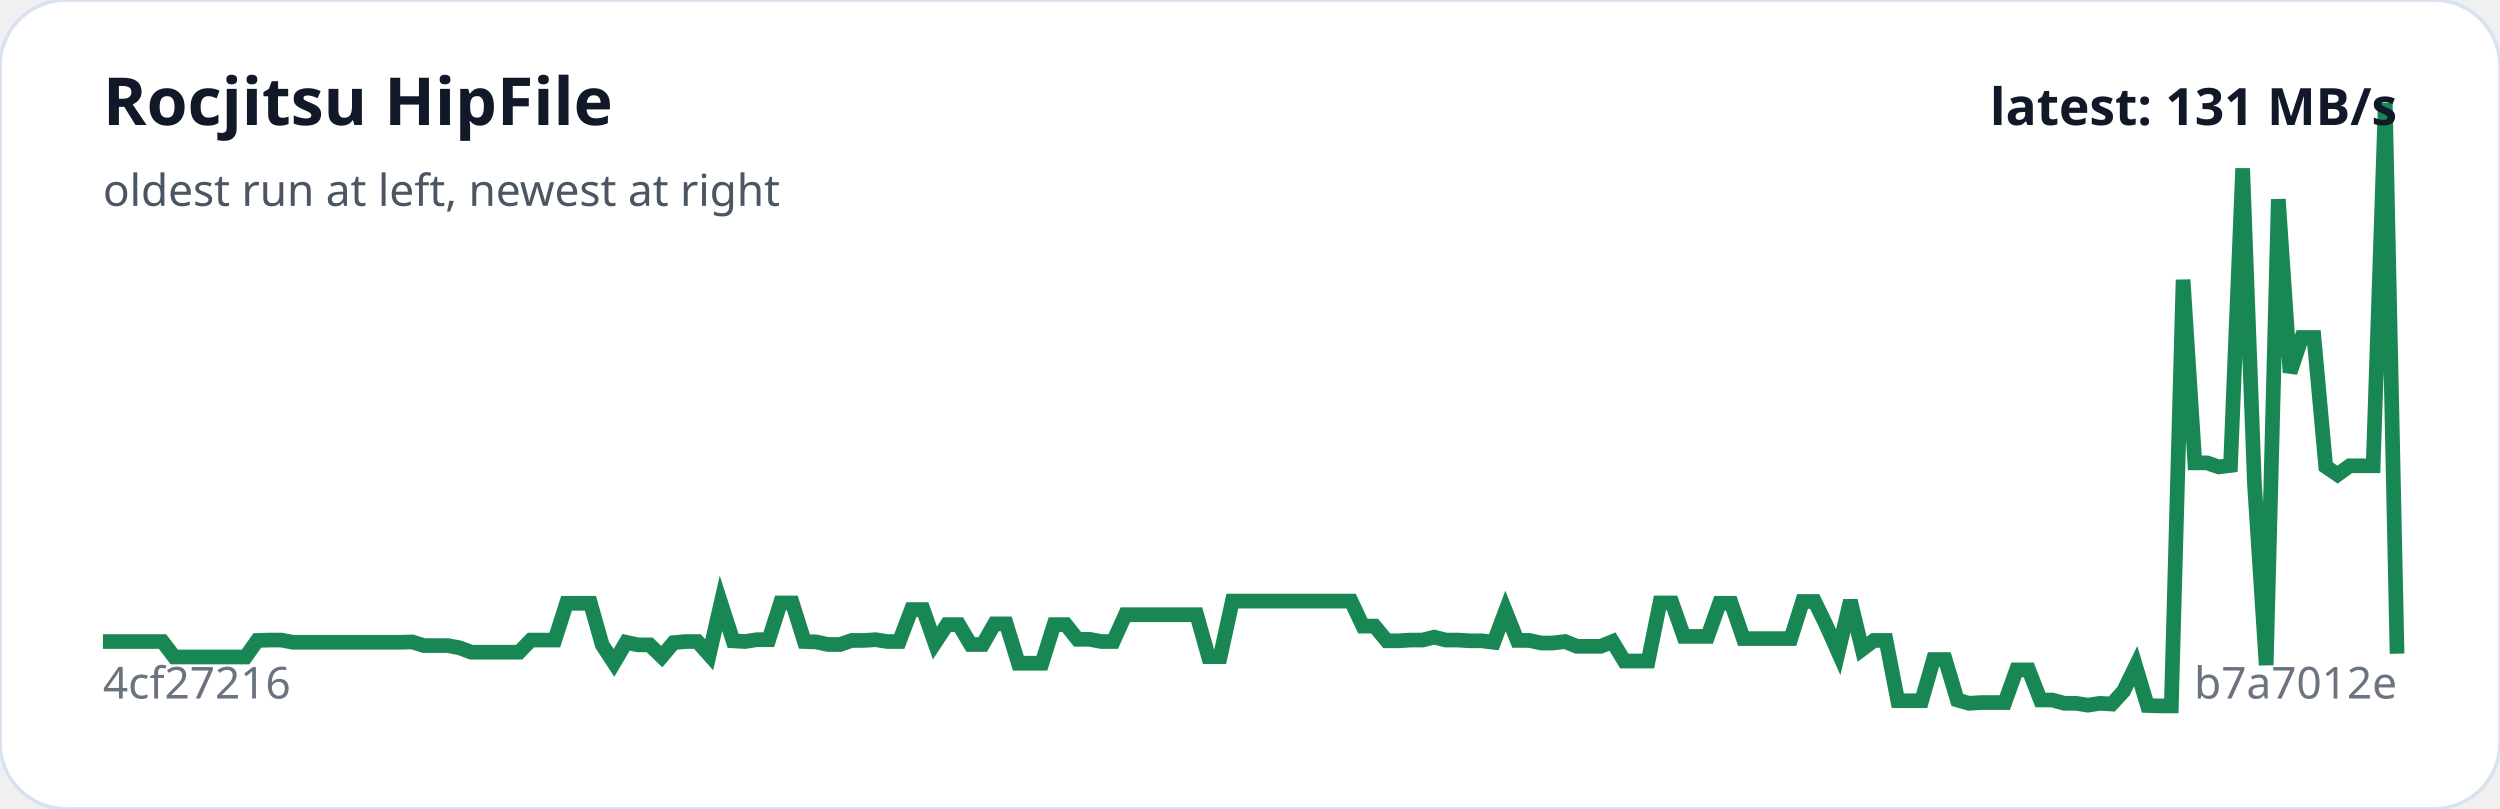
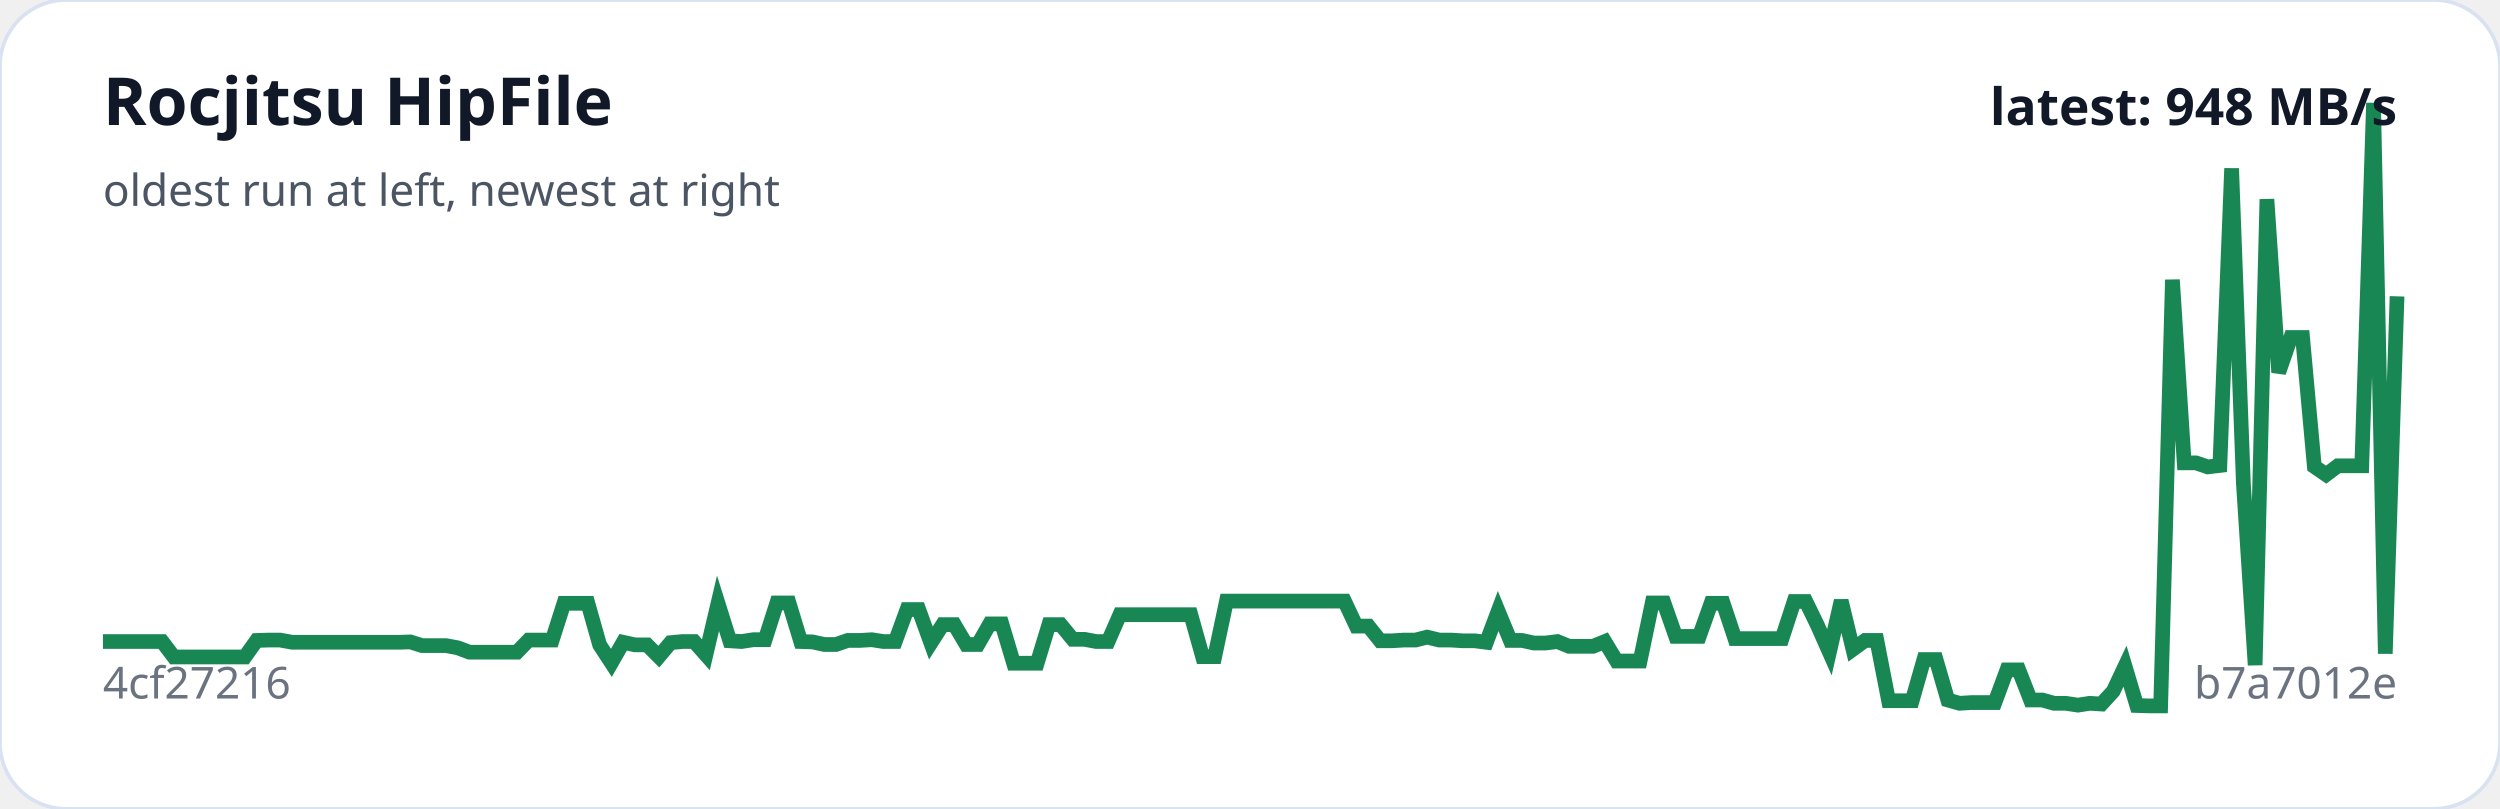
<svg xmlns="http://www.w3.org/2000/svg" viewBox="0 0 680 220" width="100%" role="img" aria-label="Rocjitsu HipFile trend">
  <rect width="100%" height="100%" rx="18" fill="#ffffff" stroke="#d9e2f0" />
-   <polyline fill="none" stroke="#198754" stroke-width="4" points="28.0,174.5 31.2,174.5 34.5,174.5 37.7,174.5 40.9,174.5 44.2,174.5 47.4,178.7 50.6,178.7 53.9,178.7 57.1,178.7 60.3,178.7 63.6,178.7 66.8,178.7 70.0,174.2 73.3,174.1 76.5,174.1 79.7,174.7 83.0,174.7 86.2,174.7 89.4,174.7 92.7,174.7 95.9,174.7 99.1,174.7 102.4,174.7 105.6,174.7 108.8,174.7 112.1,174.6 115.3,175.6 118.5,175.6 121.8,175.6 125.0,176.2 128.2,177.4 131.5,177.4 134.7,177.4 137.9,177.4 141.2,177.4 144.4,174.1 147.6,174.1 150.9,174.1 154.1,164.1 157.3,164.1 160.6,164.1 163.8,175.4 167.0,180.3 170.3,174.7 173.5,175.4 176.7,175.4 180.0,178.6 183.2,174.8 186.4,174.5 189.7,174.5 192.9,178.1 196.1,164.1 199.4,174.3 202.6,174.5 205.8,174.0 209.1,174.0 212.3,164.0 215.5,164.0 218.8,174.5 222.0,174.6 225.2,175.3 228.5,175.3 231.7,174.2 234.9,174.2 238.2,174.0 241.4,174.5 244.6,174.5 247.9,165.8 251.1,165.8 254.3,174.9 257.6,169.9 260.8,169.9 264.0,175.3 267.3,175.3 270.5,169.7 273.7,169.7 277.0,180.4 280.2,180.4 283.4,180.4 286.7,169.9 289.9,169.9 293.1,173.9 296.4,173.9 299.6,174.5 302.8,174.5 306.1,167.2 309.3,167.2 312.5,167.2 315.8,167.2 319.0,167.2 322.2,167.2 325.5,167.2 328.7,178.6 331.9,178.6 335.2,163.5 338.4,163.5 341.6,163.5 344.8,163.5 348.1,163.5 351.3,163.5 354.5,163.5 357.8,163.5 361.0,163.5 364.2,163.5 367.5,163.5 370.7,170.3 373.9,170.3 377.2,174.3 380.4,174.3 383.6,174.1 386.9,174.1 390.1,173.3 393.3,174.1 396.6,174.1 399.8,174.3 403.0,174.3 406.3,174.7 409.5,166.2 412.7,174.2 416.0,174.2 419.2,174.9 422.4,174.9 425.7,174.5 428.9,175.8 432.1,175.8 435.4,175.8 438.6,174.5 441.8,179.8 445.1,179.8 448.3,179.8 451.5,164.0 454.8,164.0 458.0,173.1 461.2,173.1 464.5,173.1 467.7,164.1 470.9,164.1 474.2,173.7 477.4,173.7 480.6,173.7 483.9,173.7 487.1,173.7 490.3,163.6 493.6,163.6 496.8,170.2 500.0,177.4 503.3,163.4 506.5,176.6 509.7,174.2 513.0,174.2 516.2,190.6 519.4,190.6 522.7,190.6 525.9,179.4 529.1,179.4 532.4,190.4 535.6,191.3 538.8,191.1 542.1,191.1 545.3,191.1 548.5,182.2 551.8,182.2 555.0,190.4 558.2,190.4 561.5,191.3 564.7,191.3 567.9,191.8 571.2,191.3 574.4,191.5 577.6,188.0 580.9,181.2 584.1,191.9 587.3,192.0 590.6,192.0 593.8,76.1 597.0,125.9 600.3,125.9 603.5,127.0 606.7,126.6 610.0,45.8 613.2,131.5 616.4,180.9 619.7,54.2 622.9,101.3 626.1,91.8 629.4,91.8 632.6,126.9 635.8,129.1 639.1,126.7 642.3,126.7 645.5,126.7 648.8,28.0 652.0,177.8" />
+   <polyline fill="none" stroke="#198754" stroke-width="4" points="28.0,174.5 31.2,174.5 34.4,174.5 37.6,174.5 40.9,174.5 44.1,174.5 47.3,178.7 50.5,178.7 53.7,178.7 56.9,178.7 60.2,178.7 63.4,178.7 66.6,178.7 69.8,174.2 73.0,174.1 76.2,174.1 79.5,174.7 82.7,174.7 85.9,174.7 89.1,174.7 92.3,174.7 95.5,174.7 98.8,174.7 102.0,174.7 105.2,174.7 108.4,174.7 111.6,174.6 114.8,175.6 118.1,175.6 121.3,175.6 124.5,176.2 127.7,177.4 130.9,177.4 134.1,177.4 137.4,177.4 140.6,177.4 143.8,174.1 147.0,174.1 150.2,174.1 153.4,164.1 156.7,164.1 159.9,164.1 163.1,175.4 166.3,180.3 169.5,174.7 172.7,175.4 176.0,175.4 179.2,178.6 182.4,174.8 185.6,174.5 188.8,174.5 192.0,178.1 195.3,164.1 198.5,174.3 201.7,174.5 204.9,174.0 208.1,174.0 211.3,164.0 214.6,164.0 217.8,174.5 221.0,174.6 224.2,175.3 227.4,175.3 230.6,174.2 233.9,174.2 237.1,174.0 240.3,174.5 243.5,174.5 246.7,165.8 249.9,165.8 253.2,174.9 256.4,169.9 259.6,169.9 262.8,175.3 266.0,175.3 269.2,169.7 272.5,169.7 275.7,180.4 278.9,180.4 282.1,180.4 285.3,169.9 288.5,169.9 291.8,173.9 295.0,173.9 298.2,174.5 301.4,174.5 304.6,167.2 307.8,167.2 311.1,167.2 314.3,167.2 317.5,167.2 320.7,167.2 323.9,167.2 327.1,178.6 330.4,178.6 333.6,163.5 336.8,163.5 340.0,163.5 343.2,163.5 346.4,163.5 349.6,163.5 352.9,163.5 356.1,163.5 359.3,163.5 362.5,163.5 365.7,163.5 368.9,170.3 372.2,170.3 375.4,174.3 378.6,174.3 381.8,174.1 385.0,174.1 388.2,173.3 391.5,174.1 394.7,174.1 397.9,174.3 401.1,174.3 404.3,174.7 407.5,166.2 410.8,174.2 414.0,174.2 417.2,174.9 420.4,174.9 423.6,174.5 426.8,175.8 430.1,175.8 433.3,175.8 436.5,174.5 439.7,179.8 442.9,179.8 446.1,179.8 449.4,164.0 452.6,164.0 455.8,173.1 459.0,173.1 462.2,173.1 465.4,164.1 468.7,164.1 471.9,173.7 475.1,173.7 478.3,173.7 481.5,173.7 484.7,173.7 488.0,163.6 491.2,163.6 494.4,170.2 497.6,177.4 500.8,163.4 504.0,176.6 507.3,174.2 510.5,174.2 513.7,190.6 516.9,190.6 520.1,190.6 523.3,179.4 526.6,179.4 529.8,190.4 533.0,191.3 536.2,191.1 539.4,191.1 542.6,191.1 545.9,182.2 549.1,182.2 552.3,190.4 555.5,190.4 558.7,191.3 561.9,191.3 565.2,191.8 568.4,191.3 571.6,191.5 574.8,188.0 578.0,181.2 581.2,191.9 584.5,192.0 587.7,192.0 590.9,76.1 594.1,125.9 597.3,125.9 600.5,127.0 603.8,126.6 607.0,45.8 610.2,131.5 613.4,180.9 616.6,54.2 619.8,101.3 623.1,91.8 626.3,91.8 629.5,126.9 632.7,129.1 635.9,126.7 639.1,126.7 642.4,126.7 645.6,28.0 648.8,177.8 652.0,80.6" />
  <text x="28" y="34" fill="#111827" font-family="system-ui,sans-serif" font-size="18" font-weight="700">Rocjitsu HipFile</text>
  <text x="28" y="56" fill="#4b5563" font-family="system-ui,sans-serif" font-size="12">oldest run at left, newest at right</text>
  <text x="28" y="190" fill="#6b7280" font-family="system-ui,sans-serif" font-size="12">4cf27216</text>
  <text x="652" y="190" text-anchor="end" fill="#6b7280" font-family="system-ui,sans-serif" font-size="12">b7a7012e</text>
-   <text x="652" y="34" text-anchor="end" fill="#111827" font-family="system-ui,sans-serif" font-size="14" font-weight="700">latest: 131 MB/s</text>
+   <text x="652" y="34" text-anchor="end" fill="#111827" font-family="system-ui,sans-serif" font-size="14" font-weight="700">latest: 948 MB/s</text>
</svg>
